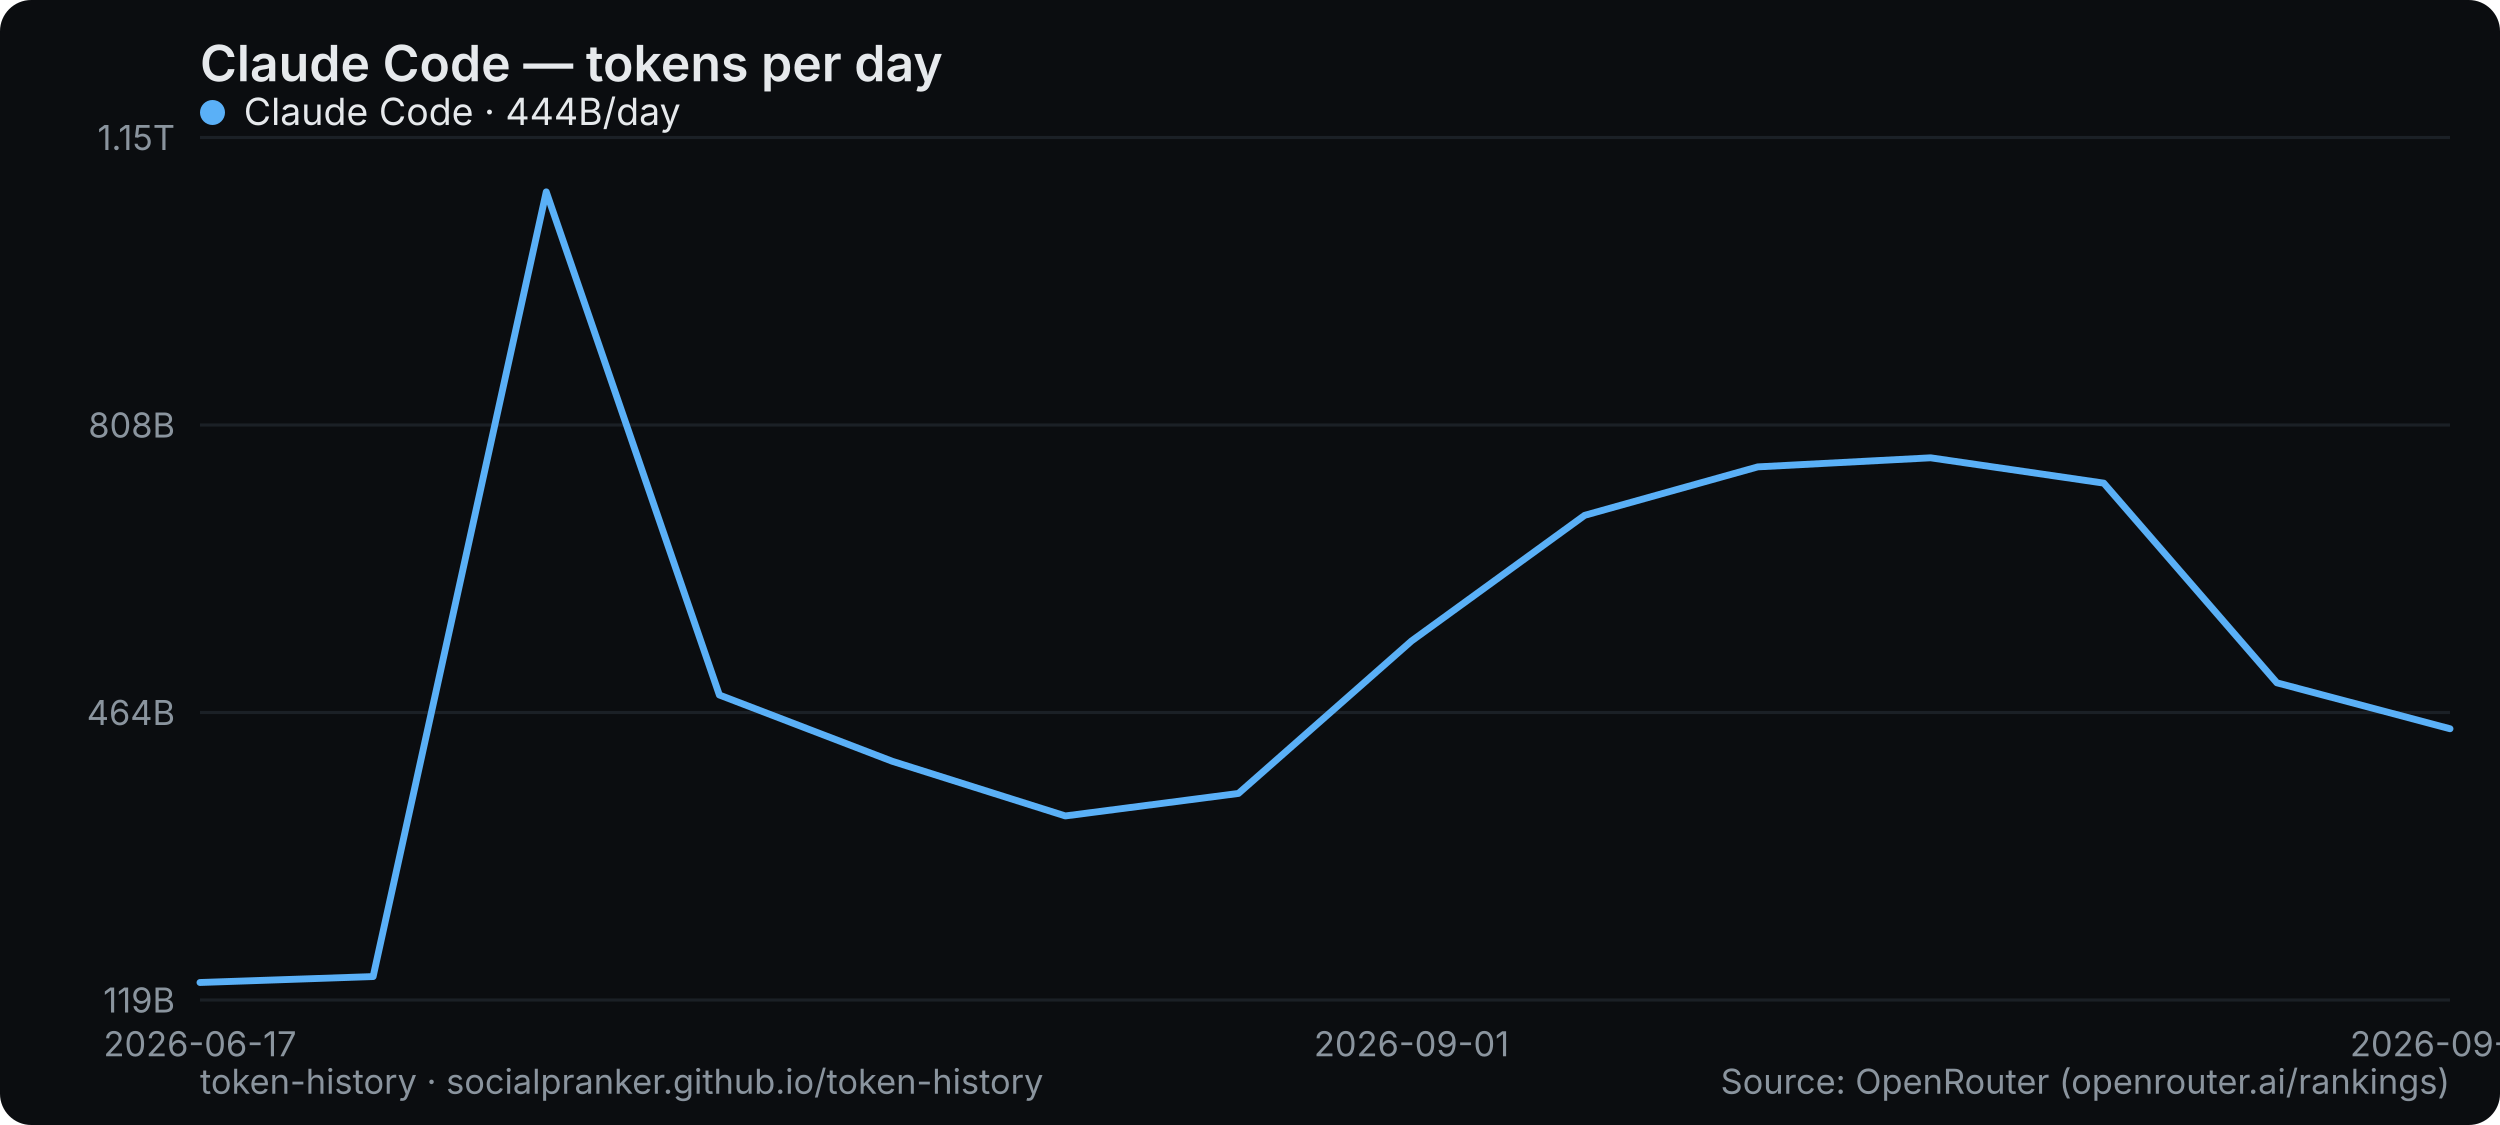
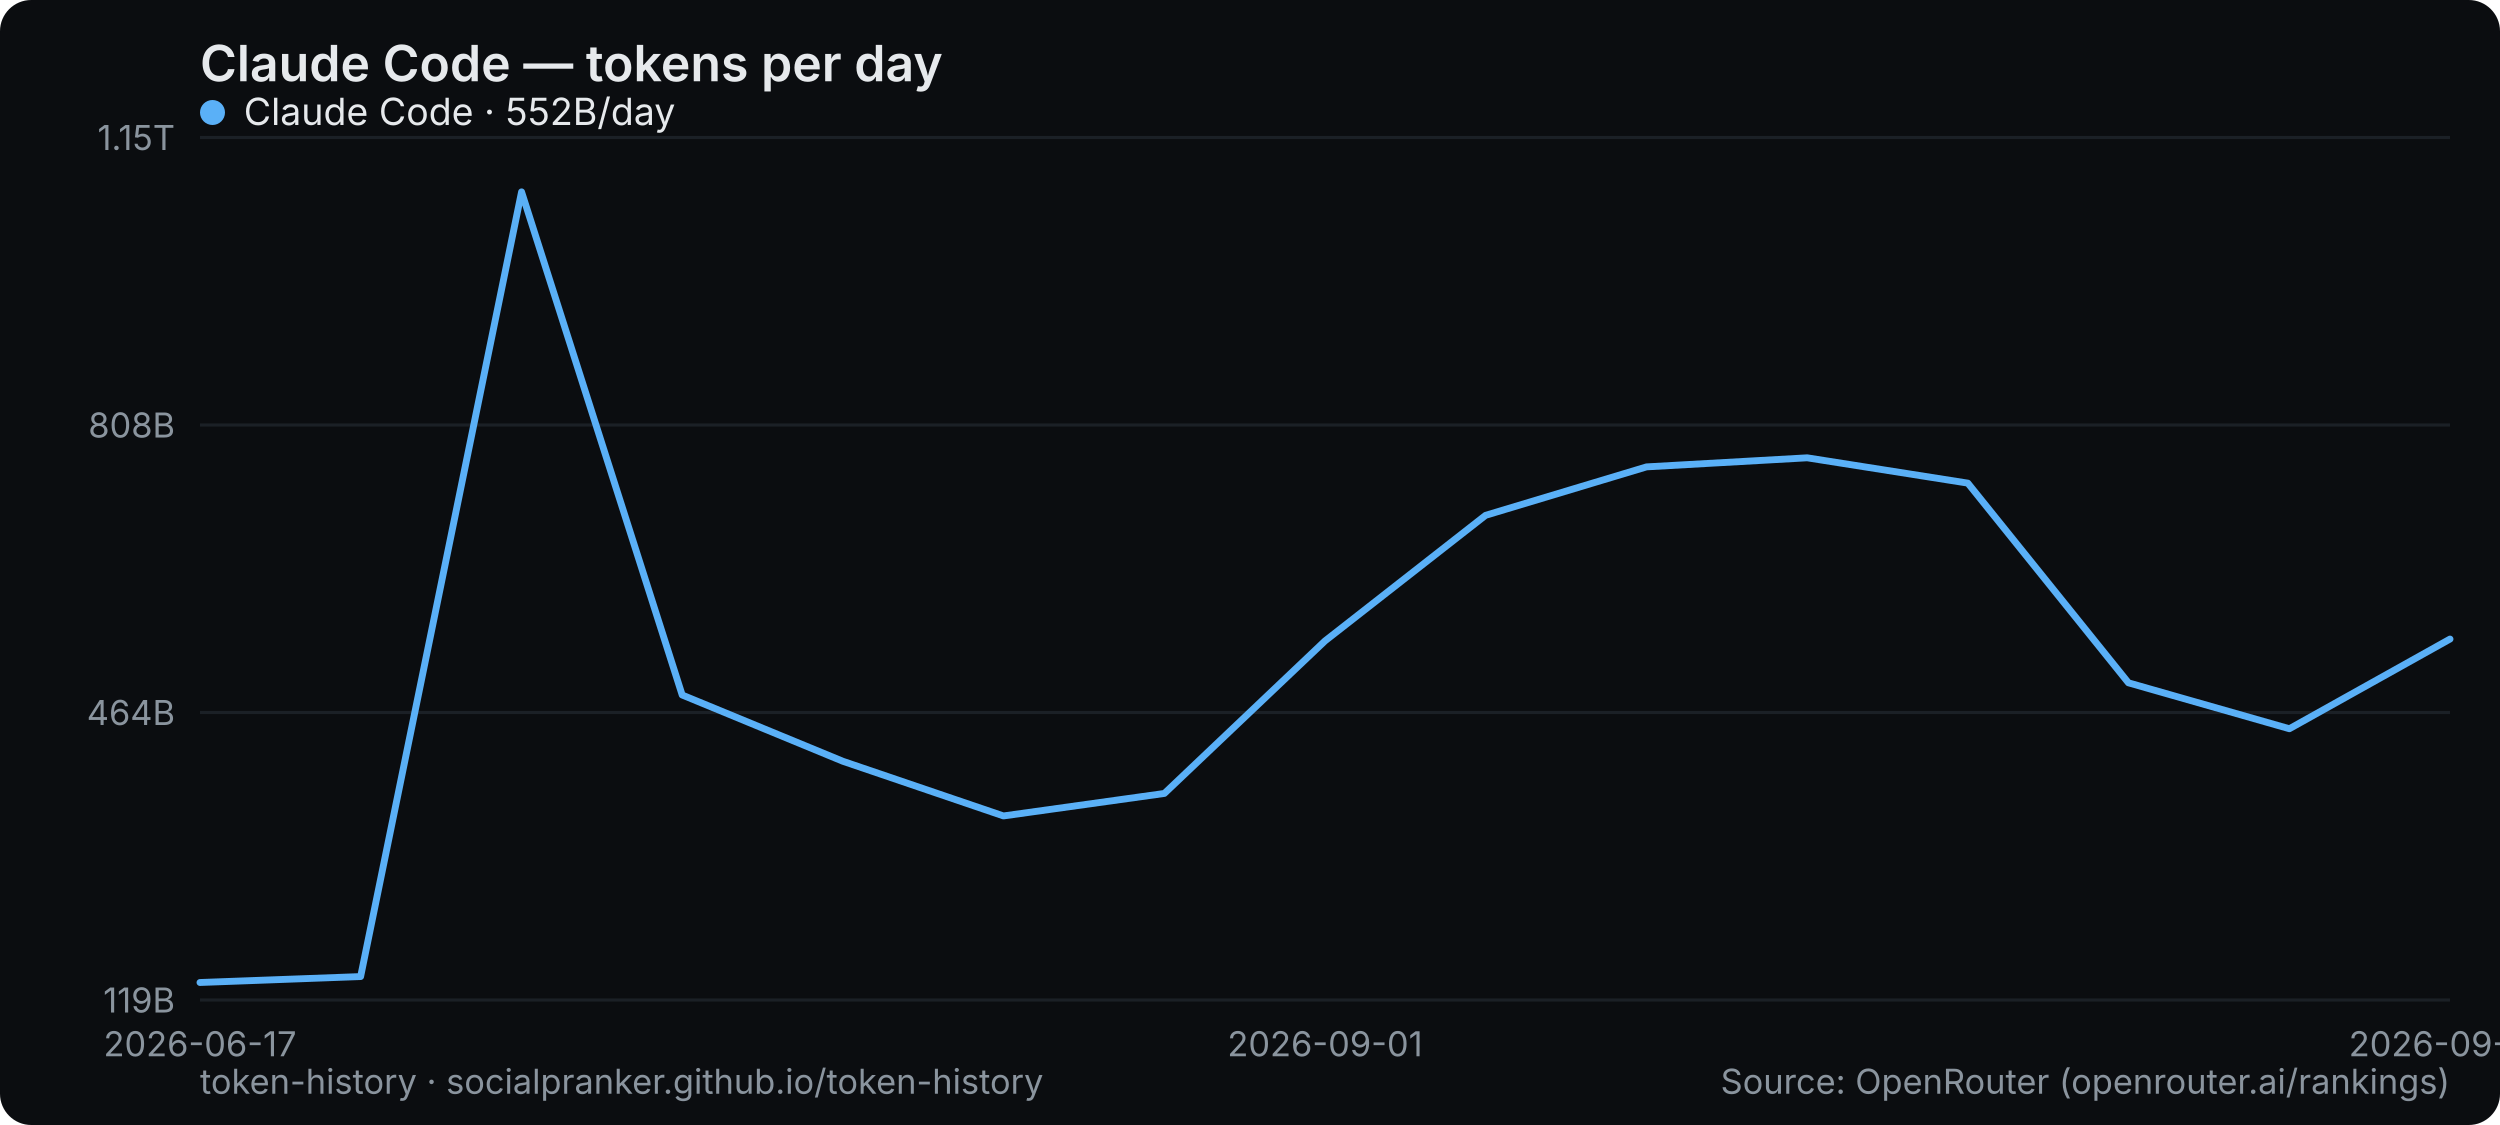
<svg xmlns="http://www.w3.org/2000/svg" width="800" height="360" viewBox="0 0 800 360" role="img" aria-label="Claude Code — tokens per day">
  <rect width="800" height="360" rx="10" fill="#0b0d10" />
  <text x="64" y="26" font-family="system-ui,-apple-system,Segoe UI,sans-serif" font-size="16" font-weight="600" fill="#e6e9ec">Claude Code — tokens per day</text>
  <line x1="64" y1="320" x2="784" y2="320" stroke="#1b2026" stroke-width="1" />
  <text x="56" y="324" text-anchor="end" font-family="system-ui,-apple-system,Segoe UI,sans-serif" font-size="11" fill="#8a949e">119B</text>
  <line x1="64" y1="228" x2="784" y2="228" stroke="#1b2026" stroke-width="1" />
  <text x="56" y="232" text-anchor="end" font-family="system-ui,-apple-system,Segoe UI,sans-serif" font-size="11" fill="#8a949e">464B</text>
  <line x1="64" y1="136" x2="784" y2="136" stroke="#1b2026" stroke-width="1" />
  <text x="56" y="140" text-anchor="end" font-family="system-ui,-apple-system,Segoe UI,sans-serif" font-size="11" fill="#8a949e">808B</text>
  <line x1="64" y1="44" x2="784" y2="44" stroke="#1b2026" stroke-width="1" />
  <text x="56" y="48" text-anchor="end" font-family="system-ui,-apple-system,Segoe UI,sans-serif" font-size="11" fill="#8a949e">1.15T</text>
  <text x="64" y="338" text-anchor="middle" font-family="system-ui,-apple-system,Segoe UI,sans-serif" font-size="11" fill="#8a949e">2026-06-17</text>
-   <text x="451.692" y="338" text-anchor="middle" font-family="system-ui,-apple-system,Segoe UI,sans-serif" font-size="11" fill="#8a949e">2026-09-01</text>
-   <text x="784" y="338" text-anchor="middle" font-family="system-ui,-apple-system,Segoe UI,sans-serif" font-size="11" fill="#8a949e">2026-09-07</text>
-   <polyline points="64.0,314.4 119.4,312.5 174.8,61.4 230.2,222.4 285.5,243.6 340.9,261.1 396.3,253.9 451.7,205.1 507.1,164.9 562.5,149.4 617.8,146.5 673.2,154.6 728.6,218.5 784.0,233.2" fill="none" stroke="#5ab0f7" stroke-width="2.2" stroke-linejoin="round" stroke-linecap="round" />
+   <text x="424" y="338" text-anchor="middle" font-family="system-ui,-apple-system,Segoe UI,sans-serif" font-size="11" fill="#8a949e">2026-09-01</text>
+   <text x="784" y="338" text-anchor="middle" font-family="system-ui,-apple-system,Segoe UI,sans-serif" font-size="11" fill="#8a949e">2026-09-08</text>
+   <polyline points="64.0,314.4 115.4,312.5 166.9,61.4 218.3,222.4 269.7,243.6 321.1,261.1 372.6,253.9 424.0,205.1 475.4,164.9 526.9,149.4 578.3,146.5 629.7,154.6 681.1,218.5 732.6,233.2 784.0,204.5" fill="none" stroke="#5ab0f7" stroke-width="2.2" stroke-linejoin="round" stroke-linecap="round" />
  <g font-family="system-ui,-apple-system,Segoe UI,sans-serif" font-size="12">
    <circle cx="68" cy="36" r="4" fill="#5ab0f7" />
-     <text x="78" y="40" fill="#e6e9ec">Claude Code · 444B/day</text>
+     <text x="78" y="40" fill="#e6e9ec">Claude Code · 552B/day</text>
  </g>
  <text x="64" y="350" font-family="system-ui,-apple-system,Segoe UI,sans-serif" font-size="11" fill="#8a949e">token-history · socialpranker.github.io/token-history</text>
  <text x="784" y="350" text-anchor="end" font-family="system-ui,-apple-system,Segoe UI,sans-serif" font-size="11" fill="#8a949e">Source: OpenRouter (openrouter.ai/rankings)</text>
</svg>
